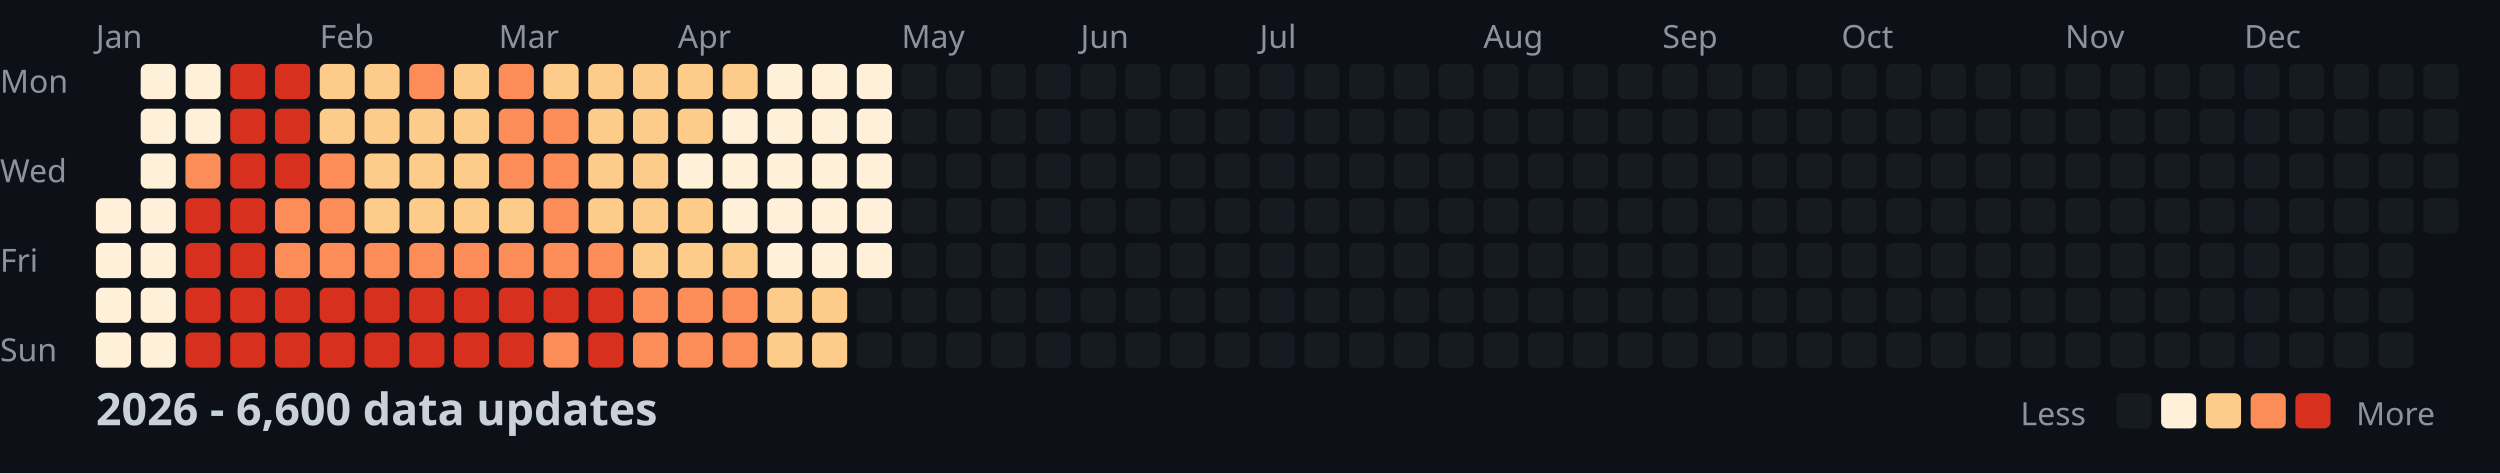
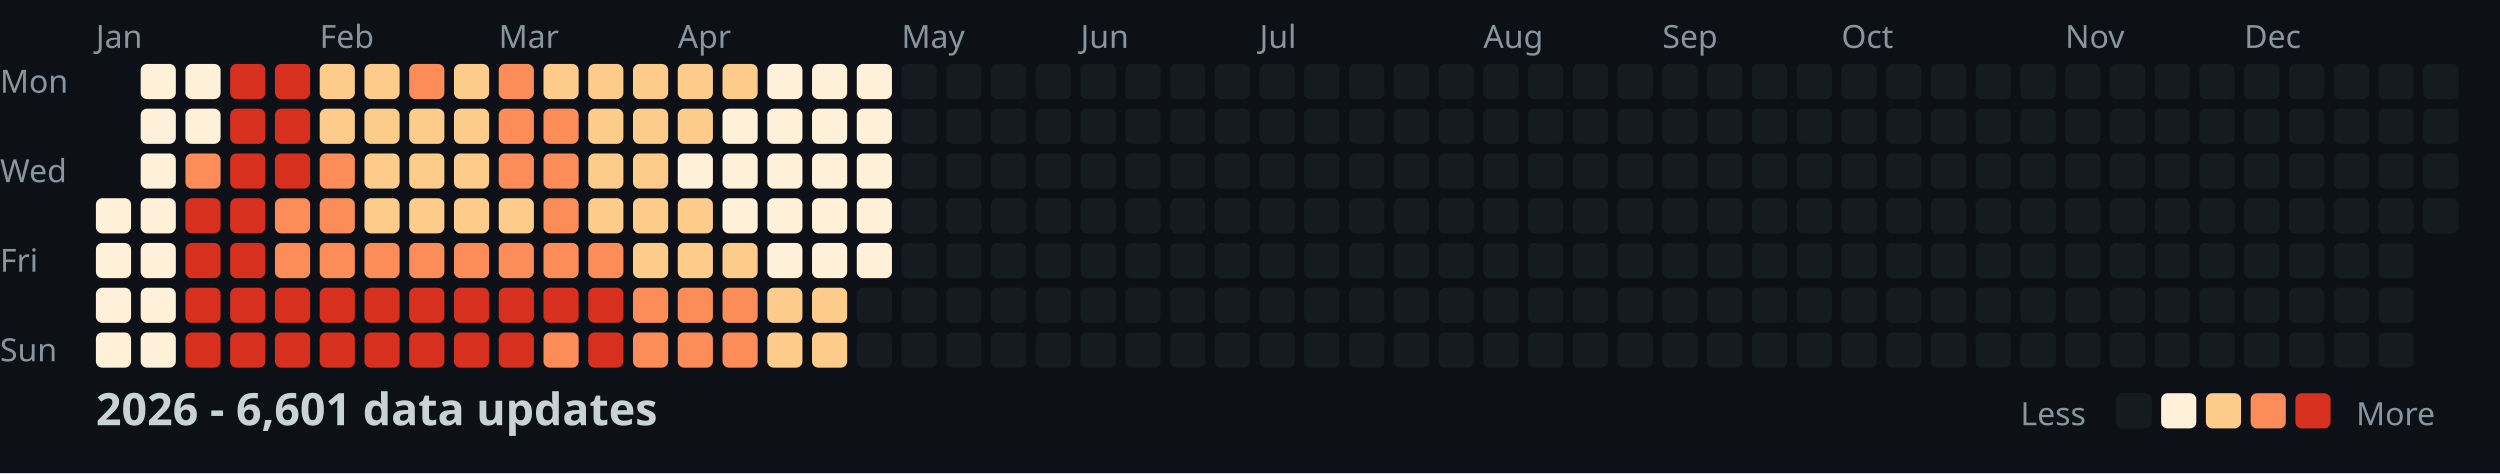
<svg xmlns="http://www.w3.org/2000/svg" width="782" height="148">
  <style>
    .month { font: 10px sans-serif; fill: #8b949e; }
    .day { font: 10px sans-serif; fill: #8b949e; }
    .title { font: bold 14px sans-serif; fill: #c9d1d9; }
    .legend { font: 10px sans-serif; fill: #8b949e; }
  </style>
  <rect width="100%" height="100%" fill="#0d1117" />
  <text x="0" y="29" class="day">Mon</text>
  <text x="0" y="57" class="day">Wed</text>
  <text x="0" y="85" class="day">Fri</text>
  <text x="0" y="113" class="day">Sun</text>
  <text x="30" y="15" class="month">Jan</text>
  <text x="100" y="15" class="month">Feb</text>
  <text x="156" y="15" class="month">Mar</text>
  <text x="212" y="15" class="month">Apr</text>
  <text x="282" y="15" class="month">May</text>
  <text x="338" y="15" class="month">Jun</text>
  <text x="394" y="15" class="month">Jul</text>
  <text x="464" y="15" class="month">Aug</text>
  <text x="520" y="15" class="month">Sep</text>
  <text x="576" y="15" class="month">Oct</text>
  <text x="646" y="15" class="month">Nov</text>
  <text x="702" y="15" class="month">Dec</text>
  <rect x="30" y="62" width="11" height="11" fill="#fef0d9" rx="2" />
  <rect x="30" y="76" width="11" height="11" fill="#fef0d9" rx="2" />
  <rect x="30" y="90" width="11" height="11" fill="#fef0d9" rx="2" />
  <rect x="30" y="104" width="11" height="11" fill="#fef0d9" rx="2" />
  <rect x="44" y="20" width="11" height="11" fill="#fef0d9" rx="2" />
  <rect x="44" y="34" width="11" height="11" fill="#fef0d9" rx="2" />
  <rect x="44" y="48" width="11" height="11" fill="#fef0d9" rx="2" />
  <rect x="44" y="62" width="11" height="11" fill="#fef0d9" rx="2" />
  <rect x="44" y="76" width="11" height="11" fill="#fef0d9" rx="2" />
  <rect x="44" y="90" width="11" height="11" fill="#fef0d9" rx="2" />
  <rect x="44" y="104" width="11" height="11" fill="#fef0d9" rx="2" />
  <rect x="58" y="20" width="11" height="11" fill="#fef0d9" rx="2" />
  <rect x="58" y="34" width="11" height="11" fill="#fef0d9" rx="2" />
  <rect x="58" y="48" width="11" height="11" fill="#fc8d59" rx="2" />
  <rect x="58" y="62" width="11" height="11" fill="#d7301f" rx="2" />
  <rect x="58" y="76" width="11" height="11" fill="#d7301f" rx="2" />
  <rect x="58" y="90" width="11" height="11" fill="#d7301f" rx="2" />
  <rect x="58" y="104" width="11" height="11" fill="#d7301f" rx="2" />
  <rect x="72" y="20" width="11" height="11" fill="#d7301f" rx="2" />
  <rect x="72" y="34" width="11" height="11" fill="#d7301f" rx="2" />
  <rect x="72" y="48" width="11" height="11" fill="#d7301f" rx="2" />
  <rect x="72" y="62" width="11" height="11" fill="#d7301f" rx="2" />
  <rect x="72" y="76" width="11" height="11" fill="#d7301f" rx="2" />
  <rect x="72" y="90" width="11" height="11" fill="#d7301f" rx="2" />
  <rect x="72" y="104" width="11" height="11" fill="#d7301f" rx="2" />
  <rect x="86" y="20" width="11" height="11" fill="#d7301f" rx="2" />
  <rect x="86" y="34" width="11" height="11" fill="#d7301f" rx="2" />
  <rect x="86" y="48" width="11" height="11" fill="#d7301f" rx="2" />
  <rect x="86" y="62" width="11" height="11" fill="#fc8d59" rx="2" />
  <rect x="86" y="76" width="11" height="11" fill="#fc8d59" rx="2" />
  <rect x="86" y="90" width="11" height="11" fill="#d7301f" rx="2" />
  <rect x="86" y="104" width="11" height="11" fill="#d7301f" rx="2" />
  <rect x="100" y="20" width="11" height="11" fill="#fdcc8a" rx="2" />
  <rect x="100" y="34" width="11" height="11" fill="#fdcc8a" rx="2" />
  <rect x="100" y="48" width="11" height="11" fill="#fc8d59" rx="2" />
  <rect x="100" y="62" width="11" height="11" fill="#fc8d59" rx="2" />
  <rect x="100" y="76" width="11" height="11" fill="#fc8d59" rx="2" />
  <rect x="100" y="90" width="11" height="11" fill="#d7301f" rx="2" />
  <rect x="100" y="104" width="11" height="11" fill="#d7301f" rx="2" />
  <rect x="114" y="20" width="11" height="11" fill="#fdcc8a" rx="2" />
  <rect x="114" y="34" width="11" height="11" fill="#fdcc8a" rx="2" />
  <rect x="114" y="48" width="11" height="11" fill="#fdcc8a" rx="2" />
  <rect x="114" y="62" width="11" height="11" fill="#fdcc8a" rx="2" />
  <rect x="114" y="76" width="11" height="11" fill="#fc8d59" rx="2" />
  <rect x="114" y="90" width="11" height="11" fill="#d7301f" rx="2" />
  <rect x="114" y="104" width="11" height="11" fill="#d7301f" rx="2" />
  <rect x="128" y="20" width="11" height="11" fill="#fc8d59" rx="2" />
  <rect x="128" y="34" width="11" height="11" fill="#fdcc8a" rx="2" />
  <rect x="128" y="48" width="11" height="11" fill="#fdcc8a" rx="2" />
  <rect x="128" y="62" width="11" height="11" fill="#fdcc8a" rx="2" />
  <rect x="128" y="76" width="11" height="11" fill="#fc8d59" rx="2" />
  <rect x="128" y="90" width="11" height="11" fill="#d7301f" rx="2" />
  <rect x="128" y="104" width="11" height="11" fill="#d7301f" rx="2" />
  <rect x="142" y="20" width="11" height="11" fill="#fdcc8a" rx="2" />
  <rect x="142" y="34" width="11" height="11" fill="#fdcc8a" rx="2" />
  <rect x="142" y="48" width="11" height="11" fill="#fdcc8a" rx="2" />
  <rect x="142" y="62" width="11" height="11" fill="#fdcc8a" rx="2" />
  <rect x="142" y="76" width="11" height="11" fill="#fc8d59" rx="2" />
  <rect x="142" y="90" width="11" height="11" fill="#d7301f" rx="2" />
  <rect x="142" y="104" width="11" height="11" fill="#d7301f" rx="2" />
  <rect x="156" y="20" width="11" height="11" fill="#fc8d59" rx="2" />
  <rect x="156" y="34" width="11" height="11" fill="#fc8d59" rx="2" />
  <rect x="156" y="48" width="11" height="11" fill="#fc8d59" rx="2" />
  <rect x="156" y="62" width="11" height="11" fill="#fdcc8a" rx="2" />
  <rect x="156" y="76" width="11" height="11" fill="#fc8d59" rx="2" />
  <rect x="156" y="90" width="11" height="11" fill="#d7301f" rx="2" />
  <rect x="156" y="104" width="11" height="11" fill="#d7301f" rx="2" />
  <rect x="170" y="20" width="11" height="11" fill="#fdcc8a" rx="2" />
  <rect x="170" y="34" width="11" height="11" fill="#fc8d59" rx="2" />
  <rect x="170" y="48" width="11" height="11" fill="#fc8d59" rx="2" />
  <rect x="170" y="62" width="11" height="11" fill="#fc8d59" rx="2" />
  <rect x="170" y="76" width="11" height="11" fill="#fc8d59" rx="2" />
  <rect x="170" y="90" width="11" height="11" fill="#d7301f" rx="2" />
  <rect x="170" y="104" width="11" height="11" fill="#fc8d59" rx="2" />
  <rect x="184" y="20" width="11" height="11" fill="#fdcc8a" rx="2" />
  <rect x="184" y="34" width="11" height="11" fill="#fdcc8a" rx="2" />
  <rect x="184" y="48" width="11" height="11" fill="#fdcc8a" rx="2" />
  <rect x="184" y="62" width="11" height="11" fill="#fdcc8a" rx="2" />
  <rect x="184" y="76" width="11" height="11" fill="#fc8d59" rx="2" />
  <rect x="184" y="90" width="11" height="11" fill="#d7301f" rx="2" />
  <rect x="184" y="104" width="11" height="11" fill="#d7301f" rx="2" />
  <rect x="198" y="20" width="11" height="11" fill="#fdcc8a" rx="2" />
  <rect x="198" y="34" width="11" height="11" fill="#fdcc8a" rx="2" />
  <rect x="198" y="48" width="11" height="11" fill="#fdcc8a" rx="2" />
  <rect x="198" y="62" width="11" height="11" fill="#fdcc8a" rx="2" />
  <rect x="198" y="76" width="11" height="11" fill="#fdcc8a" rx="2" />
  <rect x="198" y="90" width="11" height="11" fill="#fc8d59" rx="2" />
  <rect x="198" y="104" width="11" height="11" fill="#fc8d59" rx="2" />
  <rect x="212" y="20" width="11" height="11" fill="#fdcc8a" rx="2" />
  <rect x="212" y="34" width="11" height="11" fill="#fdcc8a" rx="2" />
  <rect x="212" y="48" width="11" height="11" fill="#fef0d9" rx="2" />
  <rect x="212" y="62" width="11" height="11" fill="#fdcc8a" rx="2" />
  <rect x="212" y="76" width="11" height="11" fill="#fdcc8a" rx="2" />
  <rect x="212" y="90" width="11" height="11" fill="#fc8d59" rx="2" />
  <rect x="212" y="104" width="11" height="11" fill="#fc8d59" rx="2" />
  <rect x="226" y="20" width="11" height="11" fill="#fdcc8a" rx="2" />
  <rect x="226" y="34" width="11" height="11" fill="#fef0d9" rx="2" />
  <rect x="226" y="48" width="11" height="11" fill="#fef0d9" rx="2" />
  <rect x="226" y="62" width="11" height="11" fill="#fef0d9" rx="2" />
  <rect x="226" y="76" width="11" height="11" fill="#fdcc8a" rx="2" />
  <rect x="226" y="90" width="11" height="11" fill="#fc8d59" rx="2" />
  <rect x="226" y="104" width="11" height="11" fill="#fc8d59" rx="2" />
  <rect x="240" y="20" width="11" height="11" fill="#fef0d9" rx="2" />
  <rect x="240" y="34" width="11" height="11" fill="#fef0d9" rx="2" />
  <rect x="240" y="48" width="11" height="11" fill="#fef0d9" rx="2" />
  <rect x="240" y="62" width="11" height="11" fill="#fef0d9" rx="2" />
  <rect x="240" y="76" width="11" height="11" fill="#fef0d9" rx="2" />
  <rect x="240" y="90" width="11" height="11" fill="#fdcc8a" rx="2" />
  <rect x="240" y="104" width="11" height="11" fill="#fdcc8a" rx="2" />
  <rect x="254" y="20" width="11" height="11" fill="#fef0d9" rx="2" />
  <rect x="254" y="34" width="11" height="11" fill="#fef0d9" rx="2" />
  <rect x="254" y="48" width="11" height="11" fill="#fef0d9" rx="2" />
  <rect x="254" y="62" width="11" height="11" fill="#fef0d9" rx="2" />
  <rect x="254" y="76" width="11" height="11" fill="#fef0d9" rx="2" />
  <rect x="254" y="90" width="11" height="11" fill="#fdcc8a" rx="2" />
  <rect x="254" y="104" width="11" height="11" fill="#fdcc8a" rx="2" />
  <rect x="268" y="20" width="11" height="11" fill="#fef0d9" rx="2" />
  <rect x="268" y="34" width="11" height="11" fill="#fef0d9" rx="2" />
  <rect x="268" y="48" width="11" height="11" fill="#fef0d9" rx="2" />
  <rect x="268" y="62" width="11" height="11" fill="#fef0d9" rx="2" />
  <rect x="268" y="76" width="11" height="11" fill="#fef0d9" rx="2" />
  <rect x="268" y="90" width="11" height="11" fill="#161b22" rx="2" />
  <rect x="268" y="104" width="11" height="11" fill="#161b22" rx="2" />
  <rect x="282" y="20" width="11" height="11" fill="#161b22" rx="2" />
  <rect x="282" y="34" width="11" height="11" fill="#161b22" rx="2" />
  <rect x="282" y="48" width="11" height="11" fill="#161b22" rx="2" />
  <rect x="282" y="62" width="11" height="11" fill="#161b22" rx="2" />
  <rect x="282" y="76" width="11" height="11" fill="#161b22" rx="2" />
  <rect x="282" y="90" width="11" height="11" fill="#161b22" rx="2" />
  <rect x="282" y="104" width="11" height="11" fill="#161b22" rx="2" />
  <rect x="296" y="20" width="11" height="11" fill="#161b22" rx="2" />
  <rect x="296" y="34" width="11" height="11" fill="#161b22" rx="2" />
  <rect x="296" y="48" width="11" height="11" fill="#161b22" rx="2" />
  <rect x="296" y="62" width="11" height="11" fill="#161b22" rx="2" />
  <rect x="296" y="76" width="11" height="11" fill="#161b22" rx="2" />
  <rect x="296" y="90" width="11" height="11" fill="#161b22" rx="2" />
  <rect x="296" y="104" width="11" height="11" fill="#161b22" rx="2" />
  <rect x="310" y="20" width="11" height="11" fill="#161b22" rx="2" />
  <rect x="310" y="34" width="11" height="11" fill="#161b22" rx="2" />
  <rect x="310" y="48" width="11" height="11" fill="#161b22" rx="2" />
  <rect x="310" y="62" width="11" height="11" fill="#161b22" rx="2" />
  <rect x="310" y="76" width="11" height="11" fill="#161b22" rx="2" />
  <rect x="310" y="90" width="11" height="11" fill="#161b22" rx="2" />
  <rect x="310" y="104" width="11" height="11" fill="#161b22" rx="2" />
  <rect x="324" y="20" width="11" height="11" fill="#161b22" rx="2" />
  <rect x="324" y="34" width="11" height="11" fill="#161b22" rx="2" />
  <rect x="324" y="48" width="11" height="11" fill="#161b22" rx="2" />
  <rect x="324" y="62" width="11" height="11" fill="#161b22" rx="2" />
  <rect x="324" y="76" width="11" height="11" fill="#161b22" rx="2" />
  <rect x="324" y="90" width="11" height="11" fill="#161b22" rx="2" />
  <rect x="324" y="104" width="11" height="11" fill="#161b22" rx="2" />
  <rect x="338" y="20" width="11" height="11" fill="#161b22" rx="2" />
  <rect x="338" y="34" width="11" height="11" fill="#161b22" rx="2" />
  <rect x="338" y="48" width="11" height="11" fill="#161b22" rx="2" />
  <rect x="338" y="62" width="11" height="11" fill="#161b22" rx="2" />
  <rect x="338" y="76" width="11" height="11" fill="#161b22" rx="2" />
  <rect x="338" y="90" width="11" height="11" fill="#161b22" rx="2" />
  <rect x="338" y="104" width="11" height="11" fill="#161b22" rx="2" />
  <rect x="352" y="20" width="11" height="11" fill="#161b22" rx="2" />
  <rect x="352" y="34" width="11" height="11" fill="#161b22" rx="2" />
  <rect x="352" y="48" width="11" height="11" fill="#161b22" rx="2" />
  <rect x="352" y="62" width="11" height="11" fill="#161b22" rx="2" />
  <rect x="352" y="76" width="11" height="11" fill="#161b22" rx="2" />
  <rect x="352" y="90" width="11" height="11" fill="#161b22" rx="2" />
  <rect x="352" y="104" width="11" height="11" fill="#161b22" rx="2" />
  <rect x="366" y="20" width="11" height="11" fill="#161b22" rx="2" />
  <rect x="366" y="34" width="11" height="11" fill="#161b22" rx="2" />
  <rect x="366" y="48" width="11" height="11" fill="#161b22" rx="2" />
  <rect x="366" y="62" width="11" height="11" fill="#161b22" rx="2" />
  <rect x="366" y="76" width="11" height="11" fill="#161b22" rx="2" />
  <rect x="366" y="90" width="11" height="11" fill="#161b22" rx="2" />
  <rect x="366" y="104" width="11" height="11" fill="#161b22" rx="2" />
  <rect x="380" y="20" width="11" height="11" fill="#161b22" rx="2" />
  <rect x="380" y="34" width="11" height="11" fill="#161b22" rx="2" />
  <rect x="380" y="48" width="11" height="11" fill="#161b22" rx="2" />
  <rect x="380" y="62" width="11" height="11" fill="#161b22" rx="2" />
  <rect x="380" y="76" width="11" height="11" fill="#161b22" rx="2" />
  <rect x="380" y="90" width="11" height="11" fill="#161b22" rx="2" />
  <rect x="380" y="104" width="11" height="11" fill="#161b22" rx="2" />
  <rect x="394" y="20" width="11" height="11" fill="#161b22" rx="2" />
  <rect x="394" y="34" width="11" height="11" fill="#161b22" rx="2" />
  <rect x="394" y="48" width="11" height="11" fill="#161b22" rx="2" />
  <rect x="394" y="62" width="11" height="11" fill="#161b22" rx="2" />
  <rect x="394" y="76" width="11" height="11" fill="#161b22" rx="2" />
  <rect x="394" y="90" width="11" height="11" fill="#161b22" rx="2" />
  <rect x="394" y="104" width="11" height="11" fill="#161b22" rx="2" />
  <rect x="408" y="20" width="11" height="11" fill="#161b22" rx="2" />
  <rect x="408" y="34" width="11" height="11" fill="#161b22" rx="2" />
  <rect x="408" y="48" width="11" height="11" fill="#161b22" rx="2" />
  <rect x="408" y="62" width="11" height="11" fill="#161b22" rx="2" />
  <rect x="408" y="76" width="11" height="11" fill="#161b22" rx="2" />
  <rect x="408" y="90" width="11" height="11" fill="#161b22" rx="2" />
  <rect x="408" y="104" width="11" height="11" fill="#161b22" rx="2" />
  <rect x="422" y="20" width="11" height="11" fill="#161b22" rx="2" />
  <rect x="422" y="34" width="11" height="11" fill="#161b22" rx="2" />
  <rect x="422" y="48" width="11" height="11" fill="#161b22" rx="2" />
  <rect x="422" y="62" width="11" height="11" fill="#161b22" rx="2" />
  <rect x="422" y="76" width="11" height="11" fill="#161b22" rx="2" />
  <rect x="422" y="90" width="11" height="11" fill="#161b22" rx="2" />
  <rect x="422" y="104" width="11" height="11" fill="#161b22" rx="2" />
  <rect x="436" y="20" width="11" height="11" fill="#161b22" rx="2" />
  <rect x="436" y="34" width="11" height="11" fill="#161b22" rx="2" />
  <rect x="436" y="48" width="11" height="11" fill="#161b22" rx="2" />
  <rect x="436" y="62" width="11" height="11" fill="#161b22" rx="2" />
  <rect x="436" y="76" width="11" height="11" fill="#161b22" rx="2" />
  <rect x="436" y="90" width="11" height="11" fill="#161b22" rx="2" />
  <rect x="436" y="104" width="11" height="11" fill="#161b22" rx="2" />
  <rect x="450" y="20" width="11" height="11" fill="#161b22" rx="2" />
  <rect x="450" y="34" width="11" height="11" fill="#161b22" rx="2" />
  <rect x="450" y="48" width="11" height="11" fill="#161b22" rx="2" />
  <rect x="450" y="62" width="11" height="11" fill="#161b22" rx="2" />
  <rect x="450" y="76" width="11" height="11" fill="#161b22" rx="2" />
  <rect x="450" y="90" width="11" height="11" fill="#161b22" rx="2" />
  <rect x="450" y="104" width="11" height="11" fill="#161b22" rx="2" />
  <rect x="464" y="20" width="11" height="11" fill="#161b22" rx="2" />
  <rect x="464" y="34" width="11" height="11" fill="#161b22" rx="2" />
  <rect x="464" y="48" width="11" height="11" fill="#161b22" rx="2" />
  <rect x="464" y="62" width="11" height="11" fill="#161b22" rx="2" />
  <rect x="464" y="76" width="11" height="11" fill="#161b22" rx="2" />
  <rect x="464" y="90" width="11" height="11" fill="#161b22" rx="2" />
  <rect x="464" y="104" width="11" height="11" fill="#161b22" rx="2" />
  <rect x="478" y="20" width="11" height="11" fill="#161b22" rx="2" />
  <rect x="478" y="34" width="11" height="11" fill="#161b22" rx="2" />
  <rect x="478" y="48" width="11" height="11" fill="#161b22" rx="2" />
  <rect x="478" y="62" width="11" height="11" fill="#161b22" rx="2" />
  <rect x="478" y="76" width="11" height="11" fill="#161b22" rx="2" />
  <rect x="478" y="90" width="11" height="11" fill="#161b22" rx="2" />
  <rect x="478" y="104" width="11" height="11" fill="#161b22" rx="2" />
  <rect x="492" y="20" width="11" height="11" fill="#161b22" rx="2" />
  <rect x="492" y="34" width="11" height="11" fill="#161b22" rx="2" />
  <rect x="492" y="48" width="11" height="11" fill="#161b22" rx="2" />
  <rect x="492" y="62" width="11" height="11" fill="#161b22" rx="2" />
  <rect x="492" y="76" width="11" height="11" fill="#161b22" rx="2" />
  <rect x="492" y="90" width="11" height="11" fill="#161b22" rx="2" />
  <rect x="492" y="104" width="11" height="11" fill="#161b22" rx="2" />
  <rect x="506" y="20" width="11" height="11" fill="#161b22" rx="2" />
  <rect x="506" y="34" width="11" height="11" fill="#161b22" rx="2" />
  <rect x="506" y="48" width="11" height="11" fill="#161b22" rx="2" />
  <rect x="506" y="62" width="11" height="11" fill="#161b22" rx="2" />
  <rect x="506" y="76" width="11" height="11" fill="#161b22" rx="2" />
  <rect x="506" y="90" width="11" height="11" fill="#161b22" rx="2" />
  <rect x="506" y="104" width="11" height="11" fill="#161b22" rx="2" />
  <rect x="520" y="20" width="11" height="11" fill="#161b22" rx="2" />
  <rect x="520" y="34" width="11" height="11" fill="#161b22" rx="2" />
  <rect x="520" y="48" width="11" height="11" fill="#161b22" rx="2" />
  <rect x="520" y="62" width="11" height="11" fill="#161b22" rx="2" />
  <rect x="520" y="76" width="11" height="11" fill="#161b22" rx="2" />
  <rect x="520" y="90" width="11" height="11" fill="#161b22" rx="2" />
  <rect x="520" y="104" width="11" height="11" fill="#161b22" rx="2" />
  <rect x="534" y="20" width="11" height="11" fill="#161b22" rx="2" />
  <rect x="534" y="34" width="11" height="11" fill="#161b22" rx="2" />
  <rect x="534" y="48" width="11" height="11" fill="#161b22" rx="2" />
  <rect x="534" y="62" width="11" height="11" fill="#161b22" rx="2" />
  <rect x="534" y="76" width="11" height="11" fill="#161b22" rx="2" />
  <rect x="534" y="90" width="11" height="11" fill="#161b22" rx="2" />
  <rect x="534" y="104" width="11" height="11" fill="#161b22" rx="2" />
  <rect x="548" y="20" width="11" height="11" fill="#161b22" rx="2" />
  <rect x="548" y="34" width="11" height="11" fill="#161b22" rx="2" />
  <rect x="548" y="48" width="11" height="11" fill="#161b22" rx="2" />
  <rect x="548" y="62" width="11" height="11" fill="#161b22" rx="2" />
  <rect x="548" y="76" width="11" height="11" fill="#161b22" rx="2" />
  <rect x="548" y="90" width="11" height="11" fill="#161b22" rx="2" />
  <rect x="548" y="104" width="11" height="11" fill="#161b22" rx="2" />
  <rect x="562" y="20" width="11" height="11" fill="#161b22" rx="2" />
  <rect x="562" y="34" width="11" height="11" fill="#161b22" rx="2" />
  <rect x="562" y="48" width="11" height="11" fill="#161b22" rx="2" />
  <rect x="562" y="62" width="11" height="11" fill="#161b22" rx="2" />
  <rect x="562" y="76" width="11" height="11" fill="#161b22" rx="2" />
  <rect x="562" y="90" width="11" height="11" fill="#161b22" rx="2" />
  <rect x="562" y="104" width="11" height="11" fill="#161b22" rx="2" />
  <rect x="576" y="20" width="11" height="11" fill="#161b22" rx="2" />
  <rect x="576" y="34" width="11" height="11" fill="#161b22" rx="2" />
  <rect x="576" y="48" width="11" height="11" fill="#161b22" rx="2" />
  <rect x="576" y="62" width="11" height="11" fill="#161b22" rx="2" />
  <rect x="576" y="76" width="11" height="11" fill="#161b22" rx="2" />
  <rect x="576" y="90" width="11" height="11" fill="#161b22" rx="2" />
  <rect x="576" y="104" width="11" height="11" fill="#161b22" rx="2" />
  <rect x="590" y="20" width="11" height="11" fill="#161b22" rx="2" />
  <rect x="590" y="34" width="11" height="11" fill="#161b22" rx="2" />
  <rect x="590" y="48" width="11" height="11" fill="#161b22" rx="2" />
  <rect x="590" y="62" width="11" height="11" fill="#161b22" rx="2" />
  <rect x="590" y="76" width="11" height="11" fill="#161b22" rx="2" />
  <rect x="590" y="90" width="11" height="11" fill="#161b22" rx="2" />
  <rect x="590" y="104" width="11" height="11" fill="#161b22" rx="2" />
  <rect x="604" y="20" width="11" height="11" fill="#161b22" rx="2" />
  <rect x="604" y="34" width="11" height="11" fill="#161b22" rx="2" />
  <rect x="604" y="48" width="11" height="11" fill="#161b22" rx="2" />
  <rect x="604" y="62" width="11" height="11" fill="#161b22" rx="2" />
  <rect x="604" y="76" width="11" height="11" fill="#161b22" rx="2" />
  <rect x="604" y="90" width="11" height="11" fill="#161b22" rx="2" />
  <rect x="604" y="104" width="11" height="11" fill="#161b22" rx="2" />
  <rect x="618" y="20" width="11" height="11" fill="#161b22" rx="2" />
  <rect x="618" y="34" width="11" height="11" fill="#161b22" rx="2" />
  <rect x="618" y="48" width="11" height="11" fill="#161b22" rx="2" />
  <rect x="618" y="62" width="11" height="11" fill="#161b22" rx="2" />
  <rect x="618" y="76" width="11" height="11" fill="#161b22" rx="2" />
  <rect x="618" y="90" width="11" height="11" fill="#161b22" rx="2" />
  <rect x="618" y="104" width="11" height="11" fill="#161b22" rx="2" />
  <rect x="632" y="20" width="11" height="11" fill="#161b22" rx="2" />
  <rect x="632" y="34" width="11" height="11" fill="#161b22" rx="2" />
  <rect x="632" y="48" width="11" height="11" fill="#161b22" rx="2" />
  <rect x="632" y="62" width="11" height="11" fill="#161b22" rx="2" />
  <rect x="632" y="76" width="11" height="11" fill="#161b22" rx="2" />
  <rect x="632" y="90" width="11" height="11" fill="#161b22" rx="2" />
  <rect x="632" y="104" width="11" height="11" fill="#161b22" rx="2" />
  <rect x="646" y="20" width="11" height="11" fill="#161b22" rx="2" />
  <rect x="646" y="34" width="11" height="11" fill="#161b22" rx="2" />
  <rect x="646" y="48" width="11" height="11" fill="#161b22" rx="2" />
  <rect x="646" y="62" width="11" height="11" fill="#161b22" rx="2" />
  <rect x="646" y="76" width="11" height="11" fill="#161b22" rx="2" />
  <rect x="646" y="90" width="11" height="11" fill="#161b22" rx="2" />
  <rect x="646" y="104" width="11" height="11" fill="#161b22" rx="2" />
  <rect x="660" y="20" width="11" height="11" fill="#161b22" rx="2" />
  <rect x="660" y="34" width="11" height="11" fill="#161b22" rx="2" />
  <rect x="660" y="48" width="11" height="11" fill="#161b22" rx="2" />
  <rect x="660" y="62" width="11" height="11" fill="#161b22" rx="2" />
  <rect x="660" y="76" width="11" height="11" fill="#161b22" rx="2" />
  <rect x="660" y="90" width="11" height="11" fill="#161b22" rx="2" />
  <rect x="660" y="104" width="11" height="11" fill="#161b22" rx="2" />
  <rect x="674" y="20" width="11" height="11" fill="#161b22" rx="2" />
  <rect x="674" y="34" width="11" height="11" fill="#161b22" rx="2" />
  <rect x="674" y="48" width="11" height="11" fill="#161b22" rx="2" />
  <rect x="674" y="62" width="11" height="11" fill="#161b22" rx="2" />
  <rect x="674" y="76" width="11" height="11" fill="#161b22" rx="2" />
  <rect x="674" y="90" width="11" height="11" fill="#161b22" rx="2" />
  <rect x="674" y="104" width="11" height="11" fill="#161b22" rx="2" />
  <rect x="688" y="20" width="11" height="11" fill="#161b22" rx="2" />
  <rect x="688" y="34" width="11" height="11" fill="#161b22" rx="2" />
  <rect x="688" y="48" width="11" height="11" fill="#161b22" rx="2" />
  <rect x="688" y="62" width="11" height="11" fill="#161b22" rx="2" />
  <rect x="688" y="76" width="11" height="11" fill="#161b22" rx="2" />
  <rect x="688" y="90" width="11" height="11" fill="#161b22" rx="2" />
  <rect x="688" y="104" width="11" height="11" fill="#161b22" rx="2" />
  <rect x="702" y="20" width="11" height="11" fill="#161b22" rx="2" />
  <rect x="702" y="34" width="11" height="11" fill="#161b22" rx="2" />
  <rect x="702" y="48" width="11" height="11" fill="#161b22" rx="2" />
  <rect x="702" y="62" width="11" height="11" fill="#161b22" rx="2" />
  <rect x="702" y="76" width="11" height="11" fill="#161b22" rx="2" />
  <rect x="702" y="90" width="11" height="11" fill="#161b22" rx="2" />
  <rect x="702" y="104" width="11" height="11" fill="#161b22" rx="2" />
  <rect x="716" y="20" width="11" height="11" fill="#161b22" rx="2" />
  <rect x="716" y="34" width="11" height="11" fill="#161b22" rx="2" />
  <rect x="716" y="48" width="11" height="11" fill="#161b22" rx="2" />
  <rect x="716" y="62" width="11" height="11" fill="#161b22" rx="2" />
  <rect x="716" y="76" width="11" height="11" fill="#161b22" rx="2" />
  <rect x="716" y="90" width="11" height="11" fill="#161b22" rx="2" />
  <rect x="716" y="104" width="11" height="11" fill="#161b22" rx="2" />
  <rect x="730" y="20" width="11" height="11" fill="#161b22" rx="2" />
  <rect x="730" y="34" width="11" height="11" fill="#161b22" rx="2" />
  <rect x="730" y="48" width="11" height="11" fill="#161b22" rx="2" />
  <rect x="730" y="62" width="11" height="11" fill="#161b22" rx="2" />
  <rect x="730" y="76" width="11" height="11" fill="#161b22" rx="2" />
  <rect x="730" y="90" width="11" height="11" fill="#161b22" rx="2" />
  <rect x="730" y="104" width="11" height="11" fill="#161b22" rx="2" />
  <rect x="744" y="20" width="11" height="11" fill="#161b22" rx="2" />
  <rect x="744" y="34" width="11" height="11" fill="#161b22" rx="2" />
  <rect x="744" y="48" width="11" height="11" fill="#161b22" rx="2" />
  <rect x="744" y="62" width="11" height="11" fill="#161b22" rx="2" />
  <rect x="744" y="76" width="11" height="11" fill="#161b22" rx="2" />
  <rect x="744" y="90" width="11" height="11" fill="#161b22" rx="2" />
  <rect x="744" y="104" width="11" height="11" fill="#161b22" rx="2" />
  <rect x="758" y="20" width="11" height="11" fill="#161b22" rx="2" />
  <rect x="758" y="34" width="11" height="11" fill="#161b22" rx="2" />
  <rect x="758" y="48" width="11" height="11" fill="#161b22" rx="2" />
  <rect x="758" y="62" width="11" height="11" fill="#161b22" rx="2" />
-   <text x="30" y="133" class="title">2026 - 6,600 data updates</text>
+   <text x="30" y="133" class="title">2026 - 6,601 data updates</text>
  <text x="632" y="133" class="legend">Less</text>
  <rect x="662" y="123" width="11" height="11" fill="#161b22" rx="2" />
  <rect x="676" y="123" width="11" height="11" fill="#fef0d9" rx="2" />
  <rect x="690" y="123" width="11" height="11" fill="#fdcc8a" rx="2" />
  <rect x="704" y="123" width="11" height="11" fill="#fc8d59" rx="2" />
  <rect x="718" y="123" width="11" height="11" fill="#d7301f" rx="2" />
  <text x="737" y="133" class="legend">More</text>
</svg>
